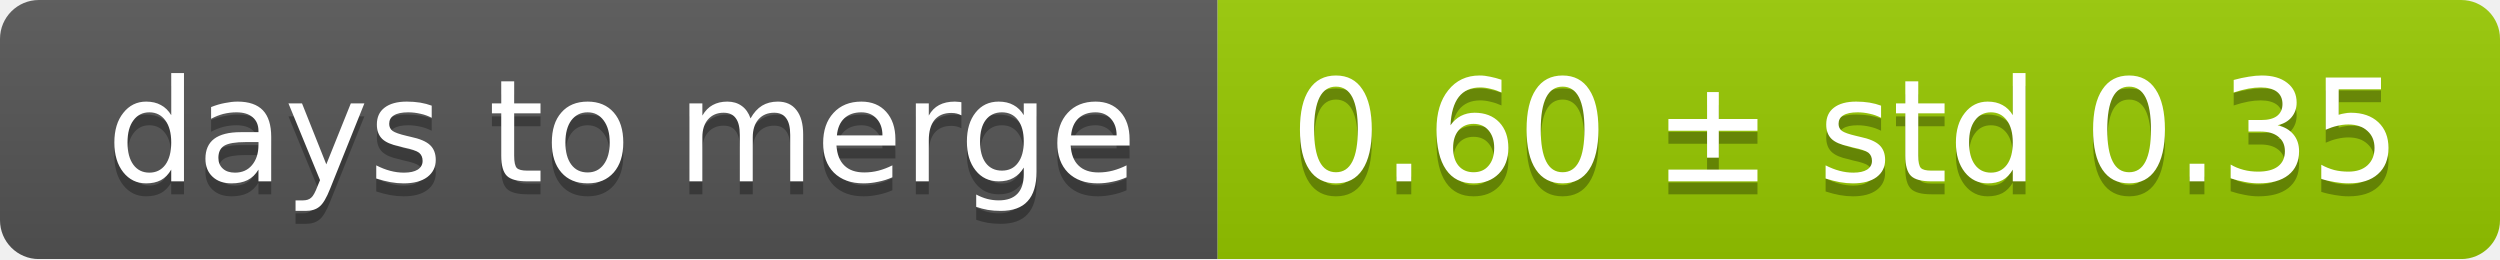
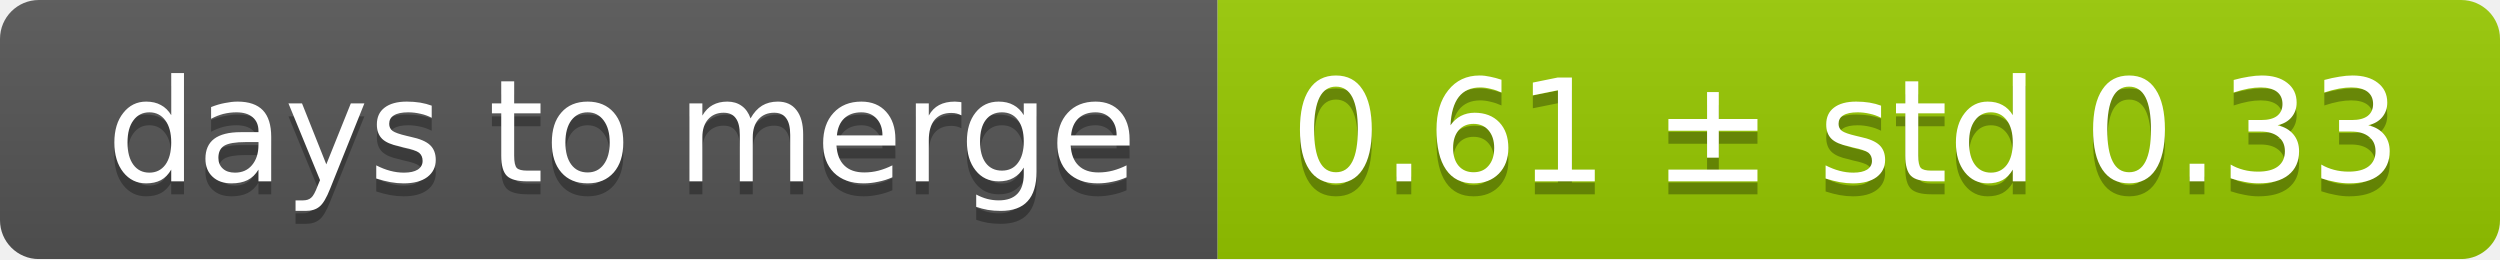
<svg xmlns="http://www.w3.org/2000/svg" width="193" height="20">
  <linearGradient id="smooth" x2="0" y2="100%">
    <stop offset="0" stop-color="#bbb" stop-opacity=".1" />
    <stop offset="1" stop-opacity=".1" />
  </linearGradient>
  <mask id="round">
    <rect width="193" height="20" rx="3" fill="#fff" />
  </mask>
  <g mask="url(#round)">
    <rect width="94" height="20" fill="#555" />
    <rect x="94" width="99" height="20" fill="#97ca00" />
    <rect width="193" height="20" fill="url(#smooth)" />
  </g>
  <g fill="#fff" text-anchor="middle" font-family="DejaVu Sans,Verdana,Geneva,sans-serif" font-size="11">
    <text x="48" y="15" fill="#010101" fill-opacity=".3">days to merge</text>
    <text x="48" y="14">days to merge</text>
-     <text x="142.5" y="15" fill="#010101" fill-opacity=".3">0.60 ± std 0.35</text>
-     <text x="142.5" y="14">0.60 ± std 0.35</text>
+     <text x="142.5" y="15" fill="#010101" fill-opacity=".3">0.61 ± std 0.33</text>
+     <text x="142.5" y="14">0.61 ± std 0.33</text>
  </g>
</svg>
